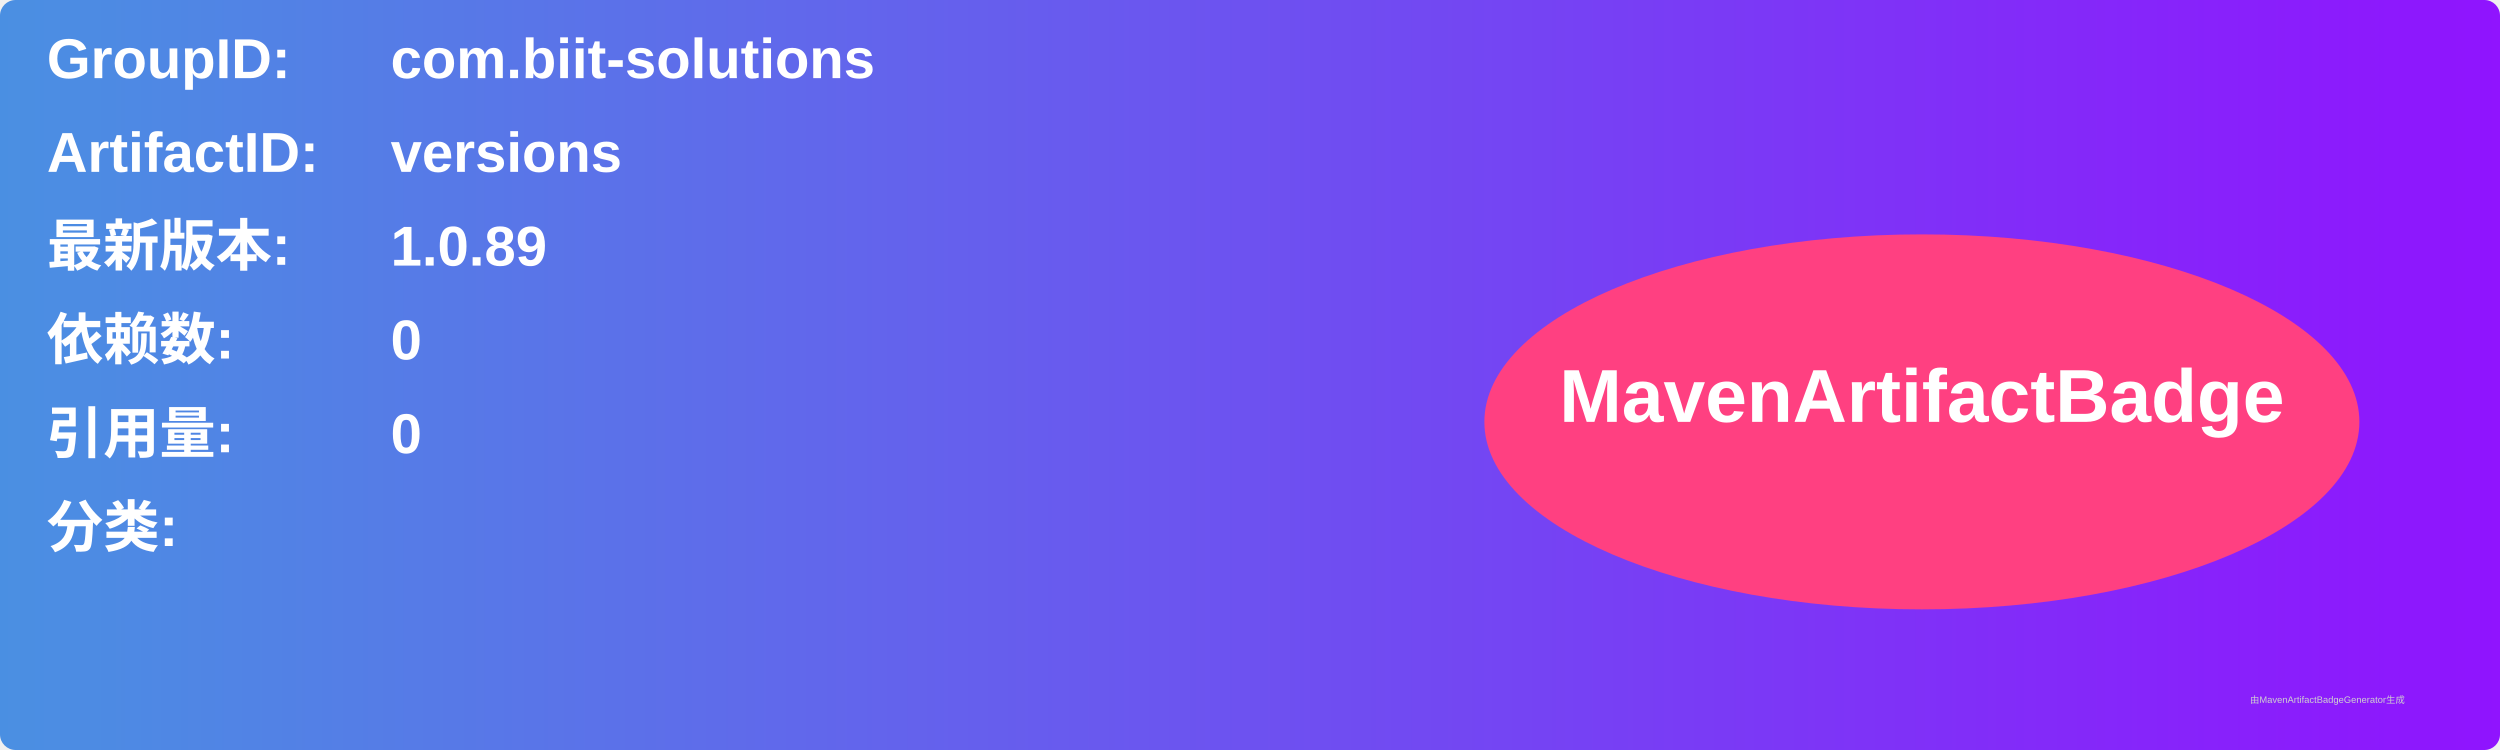
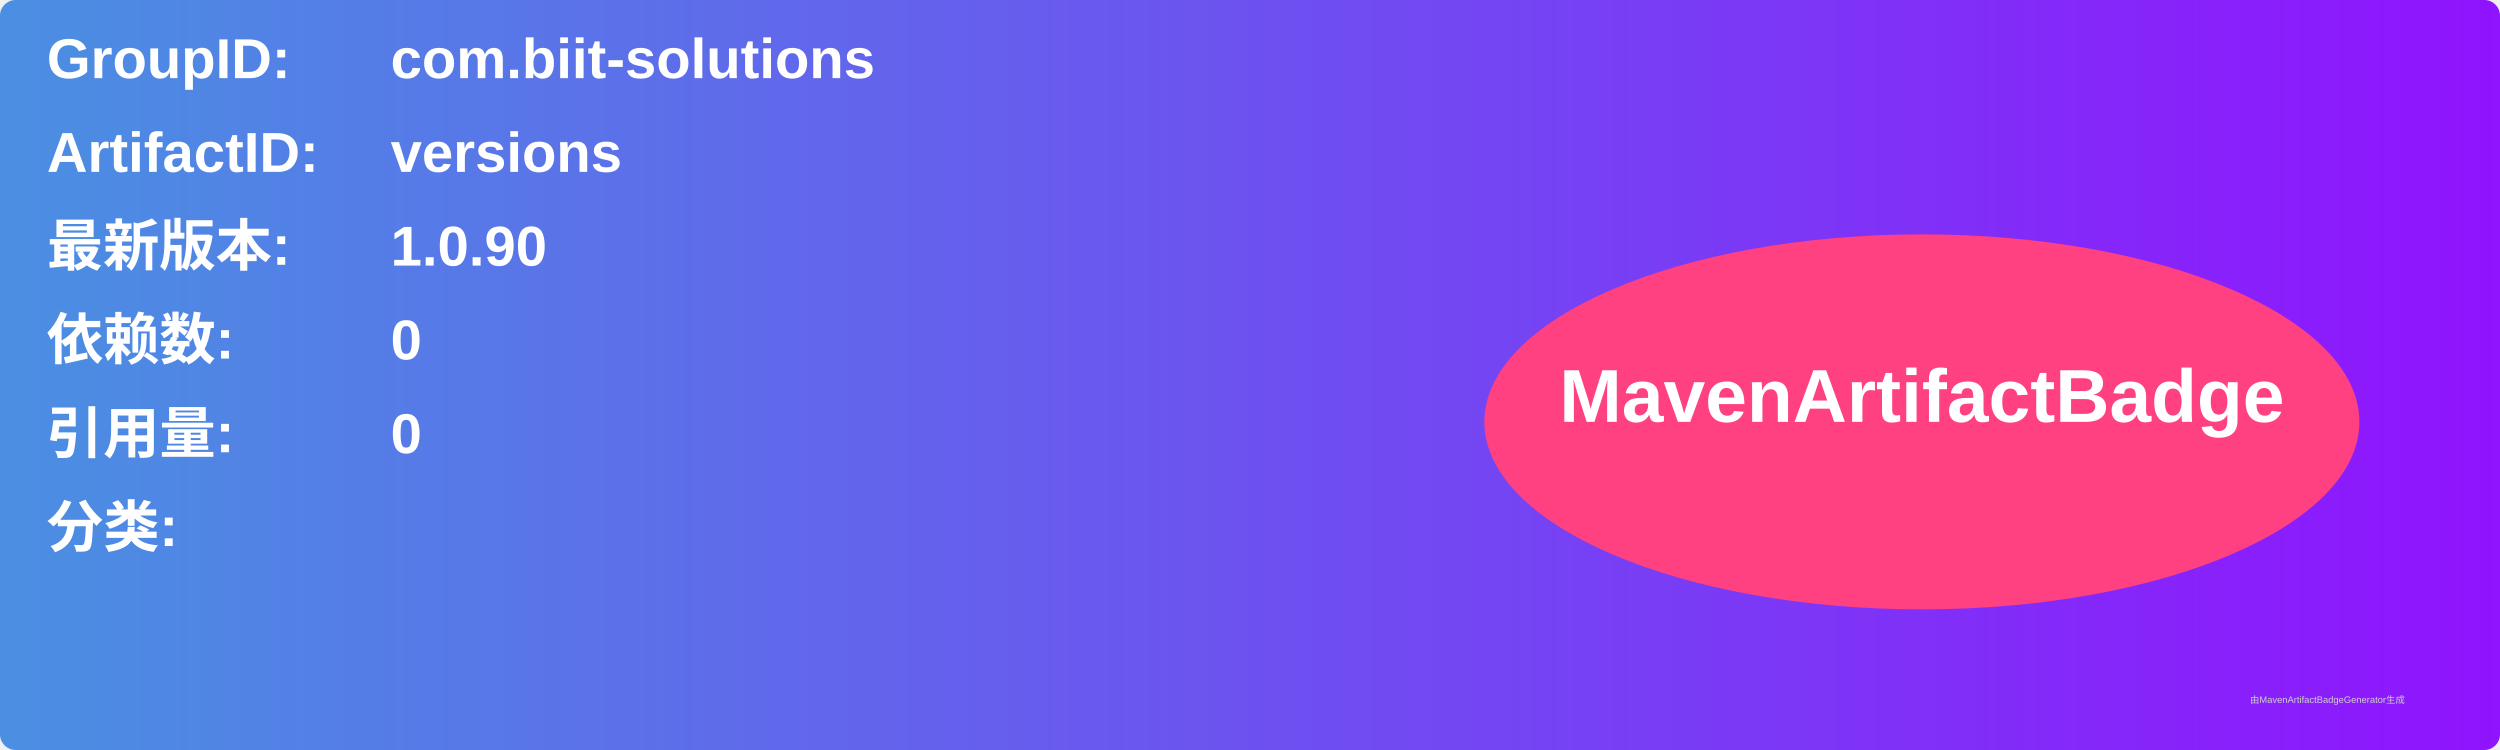
<svg xmlns="http://www.w3.org/2000/svg" width="800" height="240" viewBox="0 0 800 240">
  <linearGradient id="grad" x1="0%" y1="0%" x2="100%" y2="0%">
    <stop offset="0%" stop-color="#4a90e2" />
    <stop offset="100%" stop-color="#9013fe" />
  </linearGradient>
  <rect width="100%" height="100%" rx="5" ry="5" fill="url(#grad)" />
  <g transform="translate(15, 15)">
    <text x="0" y="10" font-family="Arial" font-size="18" fill="white" font-weight="bold" width="260">GroupID:</text>
    <text x="110" y="10" font-family="Arial" font-size="18" fill="white" font-weight="bold" width="460">com.biit-solutions</text>
    <text x="0" y="40" font-family="Arial" font-size="18" fill="white" font-weight="bold" width="260">ArtifactID:</text>
    <text x="110" y="40" font-family="Arial" font-size="18" fill="white" font-weight="bold" width="460">versions</text>
    <text x="0" y="70" font-family="Arial" font-size="18" fill="white" font-weight="bold">最新版本:</text>
    <text x="110" y="70" font-family="Arial" font-size="18" fill="white" font-weight="bold">
-       <tspan font-weight="bold">1.0.89</tspan>
+       <tspan font-weight="bold">1.0.90</tspan>
    </text>
    <text x="0" y="100" font-family="Arial" font-size="18" fill="white" font-weight="bold">依赖数: </text>
    <text x="110" y="100" font-family="Arial" font-size="18" fill="white">
      <tspan font-weight="bold">0</tspan>
    </text>
    <text x="0" y="130" font-family="Arial" font-size="18" fill="white" font-weight="bold">引用量: </text>
    <text x="110" y="130" font-family="Arial" font-size="18" fill="white">
      <tspan font-weight="bold">0</tspan>
    </text>
    <text x="0" y="160" font-family="Arial" font-size="18" fill="white" font-weight="bold">分类:</text>
    <text x="10" y="190" font-family="Arial" font-size="10" fill="white">
      <tspan font-weight="bold" />
    </text>
    <ellipse cx="600" cy="120" rx="140" ry="60" fill="#ff4081" />
    <text x="600" y="120" text-anchor="middle" font-family="Arial" font-size="24" fill="white" font-weight="bold">MavenArtifactBadge</text>
  </g>
  <text x="720" y="225" font-family="Arial" font-size="3" fill="#d0d0d0">由MavenArtifactBadgeGenerator生成</text>
</svg>
